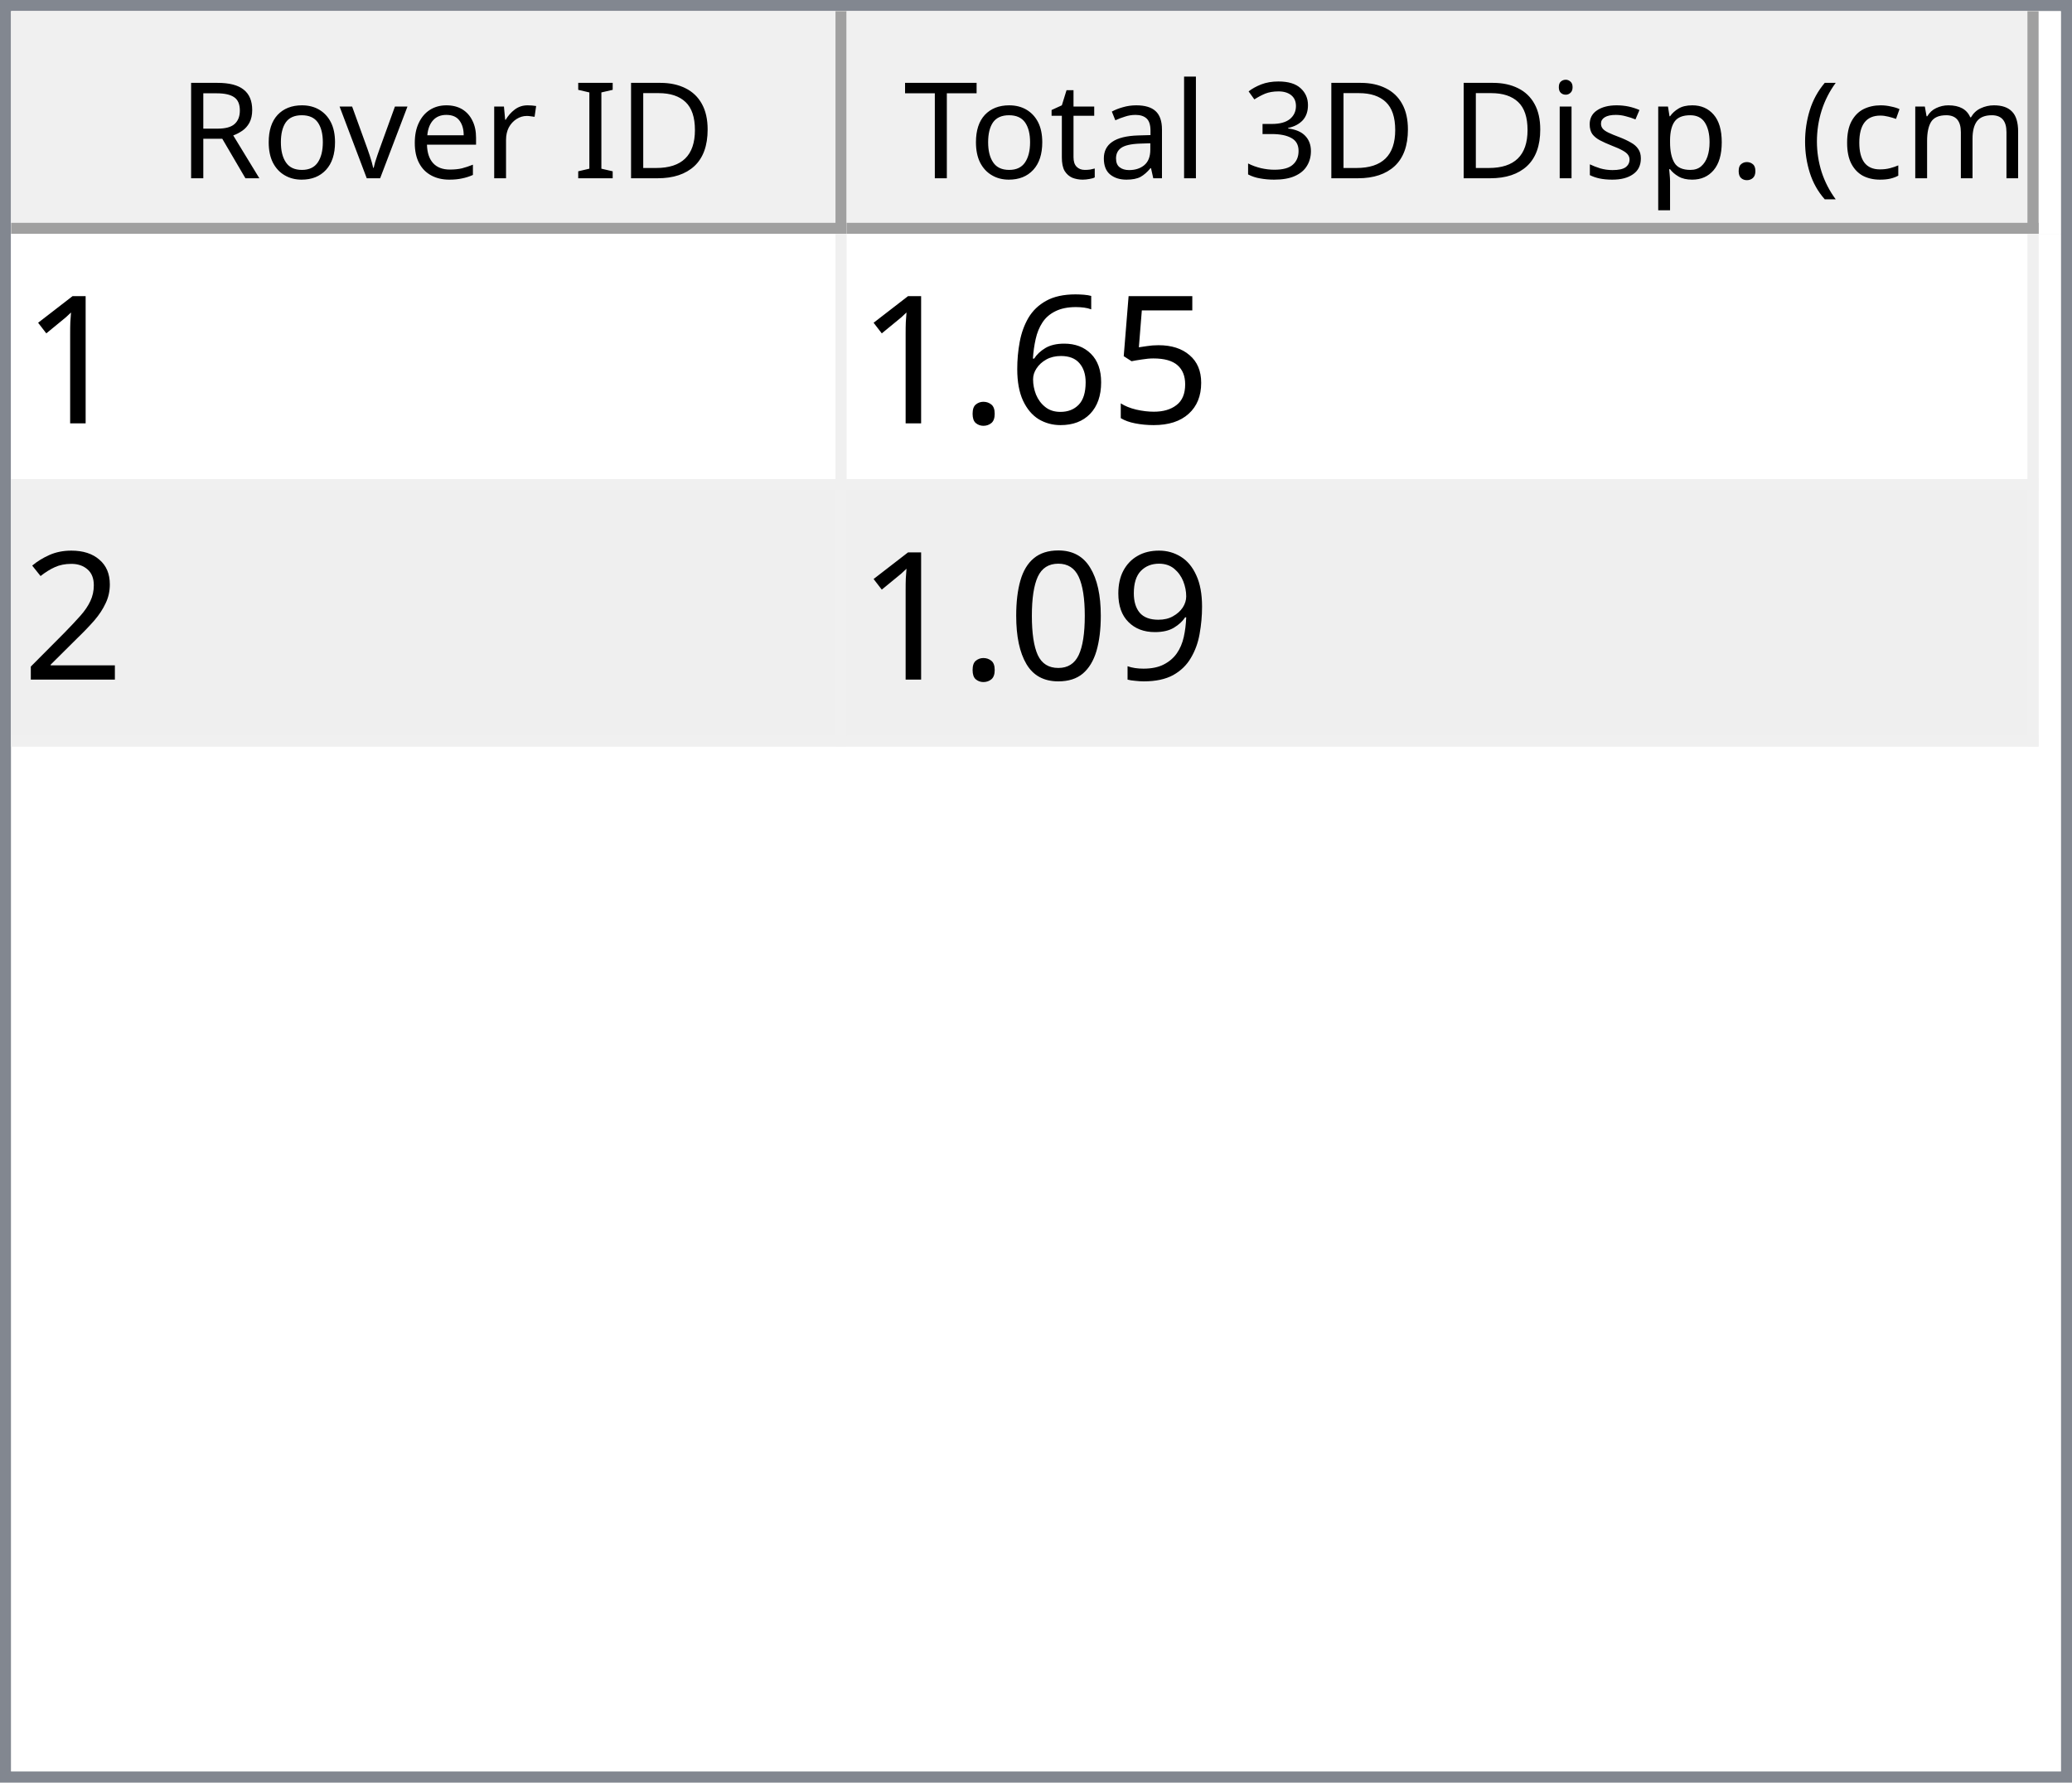
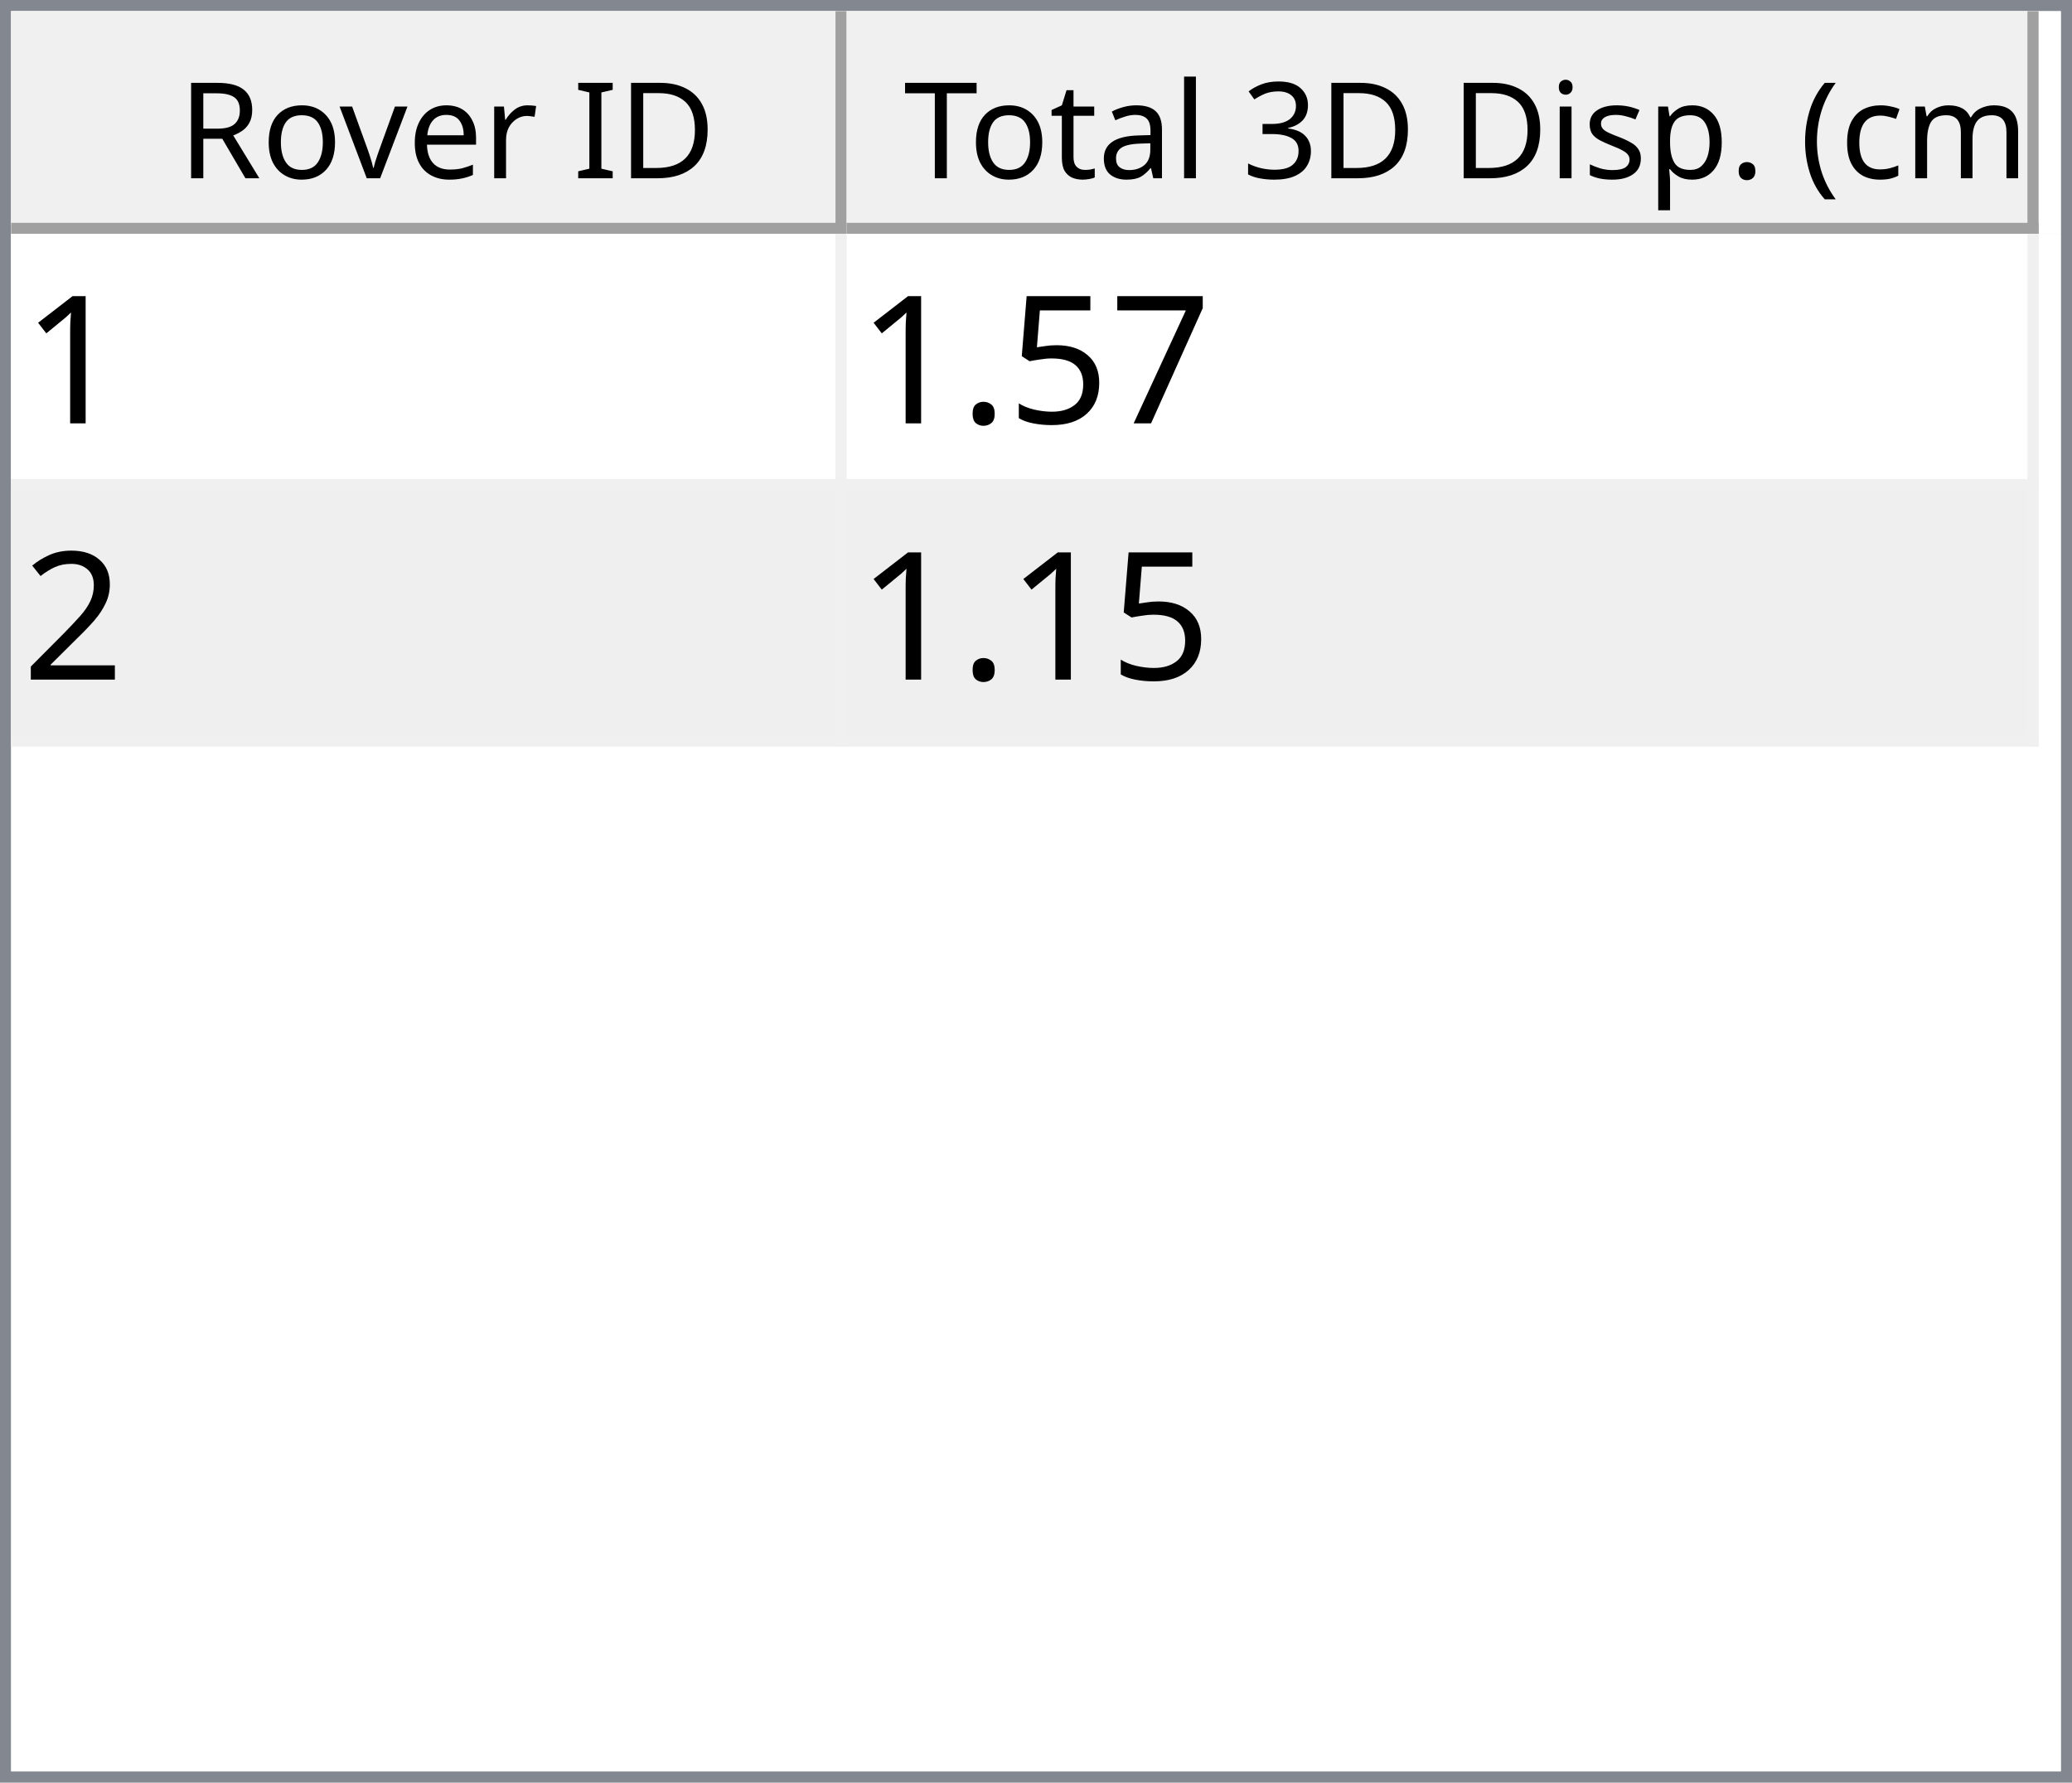
<svg xmlns="http://www.w3.org/2000/svg" style="fill-opacity:1; color-rendering:auto; color-interpolation:auto; text-rendering:auto; stroke:black; stroke-linecap:square; stroke-miterlimit:10; shape-rendering:auto; stroke-opacity:1; fill:black; stroke-dasharray:none; font-weight:normal; stroke-width:1; font-family:'Dialog'; font-style:normal; stroke-linejoin:miter; font-size:12px; stroke-dashoffset:0; image-rendering:auto;" width="186" height="160">
  <defs id="genericDefs" />
  <g>
    <defs id="defs1">
      <clipPath clipPathUnits="userSpaceOnUse" id="clipPath1">
        <path d="M0 0 L186 0 L186 160 L0 160 L0 0 Z" />
      </clipPath>
      <clipPath clipPathUnits="userSpaceOnUse" id="clipPath2">
        <path d="M0 0 L0 160 L186 160 L186 0 Z" />
      </clipPath>
      <clipPath clipPathUnits="userSpaceOnUse" id="clipPath3">
        <path d="M0 0 L0 20 L184 20 L184 0 Z" />
      </clipPath>
      <clipPath clipPathUnits="userSpaceOnUse" id="clipPath4">
        <path d="M0 0 L0 20 L75 20 L75 0 Z" />
      </clipPath>
      <clipPath clipPathUnits="userSpaceOnUse" id="clipPath5">
        <path d="M1 1 L1 19 L74 19 L74 1 Z" />
      </clipPath>
      <clipPath clipPathUnits="userSpaceOnUse" id="clipPath6">
        <path d="M0 0 L0 18 L73 18 L73 0 Z" />
      </clipPath>
      <clipPath clipPathUnits="userSpaceOnUse" id="clipPath7">
        <path d="M-0.5 -0.5 L-0.5 19.5 L74.5 19.5 L74.5 -0.5 Z" />
      </clipPath>
      <clipPath clipPathUnits="userSpaceOnUse" id="clipPath8">
        <path d="M0 0 L0 20 L107 20 L107 0 Z" />
      </clipPath>
      <clipPath clipPathUnits="userSpaceOnUse" id="clipPath9">
        <path d="M1 1 L1 19 L106 19 L106 1 Z" />
      </clipPath>
      <clipPath clipPathUnits="userSpaceOnUse" id="clipPath10">
        <path d="M0 0 L0 18 L105 18 L105 0 Z" />
      </clipPath>
      <clipPath clipPathUnits="userSpaceOnUse" id="clipPath11">
        <path d="M-0.5 -0.5 L-0.5 19.5 L106.5 19.5 L106.5 -0.5 Z" />
      </clipPath>
      <clipPath clipPathUnits="userSpaceOnUse" id="clipPath12">
        <path d="M0 0 L0 138 L184 138 L184 0 Z" />
      </clipPath>
      <clipPath clipPathUnits="userSpaceOnUse" id="clipPath13">
        <path d="M0 0 L0 46 L182 46 L182 0 Z" />
      </clipPath>
      <clipPath clipPathUnits="userSpaceOnUse" id="clipPath14">
        <path d="M-0.5 -0.5 L-0.5 45.5 L181.5 45.5 L181.5 -0.5 Z" />
      </clipPath>
      <clipPath clipPathUnits="userSpaceOnUse" id="clipPath15">
        <path d="M0 0 L0 22 L74 22 L74 0 Z" />
      </clipPath>
      <clipPath clipPathUnits="userSpaceOnUse" id="clipPath16">
        <path d="M0 0 L0 22 L106 22 L106 0 Z" />
      </clipPath>
      <font horiz-adv-x="64.551" id="font1">
        <font-face ascent="107.91" descent="25.098" units-per-em="100" style="font-style:normal; font-family:Segoe UI; font-weight:normal;" />
        <missing-glyph horiz-adv-x="64.551" d="M8.109 0 L8.109 68.266 L56.453 68.266 L56.453 0 L8.109 0 ZM15.328 7.234 L49.219 7.234 L49.219 61.031 L15.328 61.031 L15.328 7.234 Z" />
        <glyph unicode="D" horiz-adv-x="70.117" d="M9.188 0 L9.188 70.016 L28.516 70.016 Q65.531 70.016 65.531 35.891 Q65.531 19.672 55.25 9.836 Q44.969 0 27.734 0 L9.188 0 ZM17.391 62.594 L17.391 7.422 L27.828 7.422 Q41.609 7.422 49.273 14.797 Q56.938 22.172 56.938 35.688 Q56.938 62.594 28.328 62.594 L17.391 62.594 Z" />
        <glyph unicode="I" horiz-adv-x="26.611" d="M17.391 0 L9.188 0 L9.188 70.016 L17.391 70.016 L17.391 0 Z" />
        <glyph unicode=" " horiz-adv-x="27.393" d="" />
        <glyph unicode="r" horiz-adv-x="34.766" d="M34.188 41.891 Q32.078 43.5 28.125 43.5 Q23 43.5 19.555 38.672 Q16.109 33.844 16.109 25.484 L16.109 0 L8.109 0 L8.109 50 L16.109 50 L16.109 39.703 L16.312 39.703 Q18.016 44.969 21.531 47.922 Q25.047 50.875 29.391 50.875 Q32.516 50.875 34.188 50.203 L34.188 41.891 Z" />
        <glyph unicode="e" horiz-adv-x="52.295" d="M48.297 23 L12.984 23 Q13.188 14.656 17.484 10.109 Q21.781 5.562 29.297 5.562 Q37.75 5.562 44.828 11.141 L44.828 3.609 Q38.234 -1.172 27.391 -1.172 Q16.797 -1.172 10.742 5.641 Q4.688 12.453 4.688 24.812 Q4.688 36.469 11.305 43.82 Q17.922 51.172 27.734 51.172 Q37.547 51.172 42.922 44.828 Q48.297 38.484 48.297 27.203 L48.297 23 ZM40.094 29.781 Q40.047 36.719 36.75 40.578 Q33.453 44.438 27.594 44.438 Q21.922 44.438 17.969 40.383 Q14.016 36.328 13.094 29.781 L40.094 29.781 Z" />
        <glyph unicode="v" horiz-adv-x="47.9" d="M47.406 50 L27.484 0 L19.625 0 L0.688 50 L9.469 50 L22.172 13.672 Q23.578 9.672 23.922 6.688 L24.125 6.688 Q24.609 10.453 25.688 13.484 L38.969 50 L47.406 50 Z" />
        <glyph unicode="o" horiz-adv-x="58.594" d="M29 -1.172 Q17.922 -1.172 11.305 5.836 Q4.688 12.844 4.688 24.422 Q4.688 37.016 11.57 44.094 Q18.453 51.172 30.172 51.172 Q41.359 51.172 47.633 44.289 Q53.906 37.406 53.906 25.203 Q53.906 13.234 47.141 6.031 Q40.375 -1.172 29 -1.172 ZM29.594 44.438 Q21.875 44.438 17.383 39.188 Q12.891 33.938 12.891 24.703 Q12.891 15.828 17.43 10.695 Q21.969 5.562 29.594 5.562 Q37.359 5.562 41.531 10.594 Q45.703 15.625 45.703 24.906 Q45.703 34.281 41.531 39.359 Q37.359 44.438 29.594 44.438 Z" />
        <glyph unicode="R" horiz-adv-x="59.814" d="M59.375 0 L49.609 0 L37.891 19.625 Q36.281 22.359 34.766 24.289 Q33.25 26.219 31.664 27.438 Q30.078 28.656 28.25 29.219 Q26.422 29.781 24.125 29.781 L17.391 29.781 L17.391 0 L9.188 0 L9.188 70.016 L30.078 70.016 Q34.672 70.016 38.555 68.867 Q42.438 67.719 45.289 65.375 Q48.141 63.031 49.758 59.547 Q51.375 56.062 51.375 51.375 Q51.375 47.703 50.273 44.656 Q49.172 41.609 47.148 39.211 Q45.125 36.812 42.266 35.133 Q39.406 33.453 35.844 32.516 L35.844 32.328 Q37.594 31.547 38.891 30.547 Q40.188 29.547 41.359 28.18 Q42.531 26.812 43.68 25.078 Q44.828 23.344 46.234 21.047 L59.375 0 ZM17.391 62.594 L17.391 37.203 L28.516 37.203 Q31.594 37.203 34.203 38.133 Q36.812 39.062 38.719 40.797 Q40.625 42.531 41.703 45.047 Q42.781 47.562 42.781 50.688 Q42.781 56.297 39.141 59.445 Q35.5 62.594 28.609 62.594 L17.391 62.594 Z" />
        <glyph unicode=")" horiz-adv-x="30.176" d="M8.297 -15.922 L1.172 -15.922 Q16.406 2.344 16.406 26.812 Q16.406 51.469 1.078 70.016 L8.297 70.016 Q23.531 52.156 23.531 26.703 Q23.531 1.375 8.297 -15.922 Z" />
        <glyph unicode="m" horiz-adv-x="86.133" d="M79.109 0 L71.094 0 L71.094 28.719 Q71.094 37.016 68.531 40.727 Q65.969 44.438 59.906 44.438 Q54.781 44.438 51.195 39.75 Q47.609 35.062 47.609 28.516 L47.609 0 L39.594 0 L39.594 29.688 Q39.594 44.438 28.219 44.438 Q22.953 44.438 19.531 40.016 Q16.109 35.594 16.109 28.516 L16.109 0 L8.109 0 L8.109 50 L16.109 50 L16.109 42.094 L16.312 42.094 Q21.625 51.172 31.844 51.172 Q36.969 51.172 40.773 48.312 Q44.578 45.453 46 40.828 Q51.562 51.172 62.594 51.172 Q79.109 51.172 79.109 30.812 L79.109 0 Z" />
        <glyph unicode="c" horiz-adv-x="46.191" d="M42.188 2.297 Q36.422 -1.172 28.516 -1.172 Q17.828 -1.172 11.258 5.789 Q4.688 12.75 4.688 23.828 Q4.688 36.188 11.766 43.68 Q18.844 51.172 30.672 51.172 Q37.25 51.172 42.281 48.734 L42.281 40.531 Q36.719 44.438 30.375 44.438 Q22.703 44.438 17.797 38.945 Q12.891 33.453 12.891 24.516 Q12.891 15.719 17.508 10.641 Q22.125 5.562 29.891 5.562 Q36.422 5.562 42.188 9.906 L42.188 2.297 Z" />
        <glyph unicode="(" horiz-adv-x="30.176" d="M29.109 -15.922 L21.969 -15.922 Q6.844 1.375 6.844 26.703 Q6.844 52.156 21.969 70.016 L29.203 70.016 Q13.875 51.469 13.875 26.812 Q13.875 2.344 29.109 -15.922 Z" />
        <glyph unicode="." horiz-adv-x="21.68" d="M10.891 -1.078 Q8.641 -1.078 7.055 0.539 Q5.469 2.156 5.469 4.391 Q5.469 6.641 7.055 8.273 Q8.641 9.906 10.891 9.906 Q13.188 9.906 14.797 8.273 Q16.406 6.641 16.406 4.391 Q16.406 2.156 14.797 0.539 Q13.188 -1.078 10.891 -1.078 Z" />
        <glyph unicode="p" horiz-adv-x="58.789" d="M16.312 7.234 L16.109 7.234 L16.109 -23 L8.109 -23 L8.109 50 L16.109 50 L16.109 41.219 L16.312 41.219 Q22.219 51.172 33.594 51.172 Q43.266 51.172 48.688 44.461 Q54.109 37.75 54.109 26.469 Q54.109 13.922 48 6.375 Q41.891 -1.172 31.297 -1.172 Q21.578 -1.172 16.312 7.234 ZM16.109 27.391 L16.109 20.406 Q16.109 14.203 20.141 9.883 Q24.172 5.562 30.375 5.562 Q37.641 5.562 41.773 11.133 Q45.906 16.703 45.906 26.609 Q45.906 34.969 42.047 39.703 Q38.188 44.438 31.594 44.438 Q24.609 44.438 20.359 39.578 Q16.109 34.719 16.109 27.391 Z" />
        <glyph unicode="s" horiz-adv-x="42.432" d="M5.078 1.812 L5.078 10.406 Q11.625 5.562 19.484 5.562 Q30.031 5.562 30.031 12.594 Q30.031 14.594 29.125 15.992 Q28.219 17.391 26.68 18.461 Q25.141 19.531 23.07 20.383 Q21 21.234 18.609 22.172 Q15.281 23.484 12.766 24.828 Q10.25 26.172 8.57 27.859 Q6.891 29.547 6.031 31.695 Q5.172 33.844 5.172 36.719 Q5.172 40.234 6.789 42.945 Q8.406 45.656 11.086 47.484 Q13.766 49.312 17.211 50.242 Q20.656 51.172 24.312 51.172 Q30.812 51.172 35.938 48.922 L35.938 40.828 Q30.422 44.438 23.25 44.438 Q21 44.438 19.195 43.922 Q17.391 43.406 16.094 42.477 Q14.797 41.547 14.086 40.258 Q13.375 38.969 13.375 37.406 Q13.375 35.453 14.086 34.133 Q14.797 32.812 16.164 31.789 Q17.531 30.766 19.484 29.938 Q21.438 29.109 23.922 28.125 Q27.25 26.859 29.883 25.516 Q32.516 24.172 34.375 22.484 Q36.234 20.797 37.234 18.602 Q38.234 16.406 38.234 13.375 Q38.234 9.672 36.602 6.938 Q34.969 4.203 32.234 2.398 Q29.5 0.594 25.93 -0.289 Q22.359 -1.172 18.453 -1.172 Q10.75 -1.172 5.078 1.812 Z" />
        <glyph unicode="i" horiz-adv-x="24.219" d="M12.203 62.703 Q10.062 62.703 8.547 64.164 Q7.031 65.625 7.031 67.875 Q7.031 70.125 8.547 71.609 Q10.062 73.094 12.203 73.094 Q14.406 73.094 15.945 71.609 Q17.484 70.125 17.484 67.875 Q17.484 65.719 15.945 64.211 Q14.406 62.703 12.203 62.703 ZM16.109 0 L8.109 0 L8.109 50 L16.109 50 L16.109 0 Z" />
        <glyph unicode="3" horiz-adv-x="53.906" d="M46.531 19.828 Q46.531 15.094 44.75 11.211 Q42.969 7.328 39.719 4.57 Q36.469 1.812 31.93 0.297 Q27.391 -1.219 21.922 -1.219 Q11.922 -1.219 6 2.594 L6 11.188 Q13.094 5.609 22.219 5.609 Q25.875 5.609 28.828 6.539 Q31.781 7.469 33.906 9.227 Q36.031 10.984 37.18 13.477 Q38.328 15.969 38.328 19.094 Q38.328 32.812 18.797 32.812 L12.984 32.812 L12.984 39.594 L18.5 39.594 Q35.797 39.594 35.797 52.484 Q35.797 64.406 22.609 64.406 Q15.188 64.406 8.688 59.422 L8.688 67.188 Q15.375 71.188 24.609 71.188 Q29 71.188 32.57 69.969 Q36.141 68.75 38.68 66.555 Q41.219 64.359 42.609 61.281 Q44 58.203 44 54.5 Q44 40.672 30.031 36.719 L30.031 36.531 Q33.594 36.141 36.625 34.797 Q39.656 33.453 41.852 31.305 Q44.047 29.156 45.289 26.25 Q46.531 23.344 46.531 19.828 Z" />
        <glyph unicode="l" horiz-adv-x="24.219" d="M16.109 0 L8.109 0 L8.109 74.031 L16.109 74.031 L16.109 0 Z" />
        <glyph unicode="a" horiz-adv-x="50.879" d="M43.891 0 L35.891 0 L35.891 7.812 L35.688 7.812 Q30.469 -1.172 20.312 -1.172 Q12.844 -1.172 8.617 2.781 Q4.391 6.734 4.391 13.281 Q4.391 27.297 20.906 29.594 L35.891 31.688 Q35.891 44.438 25.594 44.438 Q16.547 44.438 9.281 38.281 L9.281 46.484 Q16.656 51.172 26.266 51.172 Q43.891 51.172 43.891 32.516 L43.891 0 ZM35.891 25.297 L23.828 23.641 Q18.266 22.859 15.43 20.875 Q12.594 18.891 12.594 13.875 Q12.594 10.203 15.211 7.883 Q17.828 5.562 22.172 5.562 Q28.125 5.562 32.008 9.742 Q35.891 13.922 35.891 20.312 L35.891 25.297 Z" />
        <glyph unicode="t" horiz-adv-x="33.887" d="M31.297 0.484 Q28.469 -1.078 23.828 -1.078 Q10.688 -1.078 10.688 13.578 L10.688 43.172 L2.094 43.172 L2.094 50 L10.688 50 L10.688 62.203 L18.703 64.797 L18.703 50 L31.297 50 L31.297 43.172 L18.703 43.172 L18.703 14.984 Q18.703 9.969 20.414 7.82 Q22.125 5.672 26.078 5.672 Q29.109 5.672 31.297 7.328 L31.297 0.484 Z" />
        <glyph unicode="T" horiz-adv-x="52.393" d="M50.594 62.594 L30.375 62.594 L30.375 0 L22.172 0 L22.172 62.594 L2 62.594 L2 70.016 L50.594 70.016 L50.594 62.594 Z" />
      </font>
      <font horiz-adv-x="75.0" id="font2">
        <font-face ascent="100.537" descent="21.973" units-per-em="100" style="font-style:normal; font-family:sans-serif; font-weight:normal;" />
        <missing-glyph horiz-adv-x="75.0" d="M12.5 0 L12.5 62.5 L62.5 62.5 L62.5 0 L12.5 0 ZM14.062 1.562 L60.938 1.562 L60.938 60.938 L14.062 60.938 L14.062 1.562 Z" />
        <glyph unicode="1" horiz-adv-x="55.615" d="M37.25 0 L28.469 0 L28.469 56 Q25.297 52.984 20.141 49.953 Q14.984 46.922 10.891 45.406 L10.891 53.906 Q18.266 57.375 23.781 62.305 Q29.297 67.234 31.594 71.875 L37.25 71.875 L37.25 0 Z" />
+         <glyph unicode="7" horiz-adv-x="55.615" d="M4.734 62.203 L4.734 70.656 L51.078 70.656 L51.078 63.812 Q44.234 56.547 37.523 44.484 Q30.812 32.422 27.156 19.672 Q24.516 10.688 23.781 0 L14.75 0 Q14.891 8.453 18.062 20.414 Q21.234 32.375 27.172 43.484 Q33.109 54.594 39.797 62.203 L4.734 62.203 Z" />
        <glyph unicode="5" horiz-adv-x="55.615" d="M4.156 18.75 L13.375 19.531 Q14.406 12.797 18.141 9.398 Q21.875 6 27.156 6 Q33.5 6 37.891 10.789 Q42.281 15.578 42.281 23.484 Q42.281 31 38.062 35.352 Q33.844 39.703 27 39.703 Q22.75 39.703 19.336 37.773 Q15.922 35.844 13.969 32.766 L5.719 33.844 L12.641 70.609 L48.25 70.609 L48.25 62.203 L19.672 62.203 L15.828 42.969 Q22.266 47.469 29.344 47.469 Q38.719 47.469 45.164 40.969 Q51.609 34.469 51.609 24.266 Q51.609 14.547 45.953 7.469 Q39.062 -1.219 27.156 -1.219 Q17.391 -1.219 11.211 4.25 Q5.031 9.719 4.156 18.75 Z" />
-         <glyph unicode="6" horiz-adv-x="55.615" d="M49.75 54.047 L41.016 53.375 Q39.844 58.547 37.703 60.891 Q34.125 64.656 28.906 64.656 Q24.703 64.656 21.531 62.312 Q17.391 59.281 14.992 53.469 Q12.594 47.656 12.5 36.922 Q15.672 41.75 20.266 44.094 Q24.859 46.438 29.891 46.438 Q38.672 46.438 44.852 39.969 Q51.031 33.5 51.031 23.25 Q51.031 16.5 48.125 10.719 Q45.219 4.938 40.141 1.859 Q35.062 -1.219 28.609 -1.219 Q17.625 -1.219 10.695 6.859 Q3.766 14.938 3.766 33.5 Q3.766 54.25 11.422 63.672 Q18.109 71.875 29.438 71.875 Q37.891 71.875 43.289 67.141 Q48.688 62.406 49.75 54.047 ZM13.875 23.188 Q13.875 18.656 15.797 14.508 Q17.719 10.359 21.188 8.18 Q24.656 6 28.469 6 Q34.031 6 38.039 10.492 Q42.047 14.984 42.047 22.703 Q42.047 30.125 38.086 34.398 Q34.125 38.672 28.125 38.672 Q22.172 38.672 18.023 34.398 Q13.875 30.125 13.875 23.188 Z" />
        <glyph unicode="." horiz-adv-x="27.783" d="M9.078 0 L9.078 10.016 L19.094 10.016 L19.094 0 L9.078 0 Z" />
        <glyph unicode="2" horiz-adv-x="55.615" d="M50.344 8.453 L50.344 0 L3.031 0 Q2.938 3.172 4.047 6.109 Q5.859 10.938 9.836 15.625 Q13.812 20.312 21.344 26.469 Q33.016 36.031 37.117 41.625 Q41.219 47.219 41.219 52.203 Q41.219 57.422 37.477 61.008 Q33.734 64.594 27.734 64.594 Q21.391 64.594 17.578 60.789 Q13.766 56.984 13.719 50.25 L4.688 51.172 Q5.609 61.281 11.664 66.578 Q17.719 71.875 27.938 71.875 Q38.234 71.875 44.242 66.164 Q50.25 60.453 50.25 52 Q50.25 47.703 48.492 43.555 Q46.734 39.406 42.656 34.812 Q38.578 30.219 29.109 22.219 Q21.188 15.578 18.945 13.211 Q16.703 10.844 15.234 8.453 L50.344 8.453 Z" />
-         <glyph unicode="9" horiz-adv-x="55.615" d="M5.469 16.547 L13.922 17.328 Q14.984 11.375 18.016 8.688 Q21.047 6 25.781 6 Q29.828 6 32.883 7.859 Q35.938 9.719 37.891 12.82 Q39.844 15.922 41.164 21.195 Q42.484 26.469 42.484 31.938 Q42.484 32.516 42.438 33.688 Q39.797 29.5 35.234 26.883 Q30.672 24.266 25.344 24.266 Q16.453 24.266 10.305 30.711 Q4.156 37.156 4.156 47.703 Q4.156 58.594 10.578 65.234 Q17 71.875 26.656 71.875 Q33.641 71.875 39.43 68.117 Q45.219 64.359 48.219 57.398 Q51.219 50.438 51.219 37.25 Q51.219 23.531 48.242 15.406 Q45.266 7.281 39.383 3.031 Q33.5 -1.219 25.594 -1.219 Q17.188 -1.219 11.867 3.445 Q6.547 8.109 5.469 16.547 ZM41.453 48.141 Q41.453 55.719 37.43 60.156 Q33.406 64.594 27.734 64.594 Q21.875 64.594 17.531 59.812 Q13.188 55.031 13.188 47.406 Q13.188 40.578 17.312 36.305 Q21.438 32.031 27.484 32.031 Q33.594 32.031 37.523 36.305 Q41.453 40.578 41.453 48.141 Z" />
-         <glyph unicode="0" horiz-adv-x="55.615" d="M4.156 35.297 Q4.156 48 6.766 55.742 Q9.375 63.484 14.523 67.68 Q19.672 71.875 27.484 71.875 Q33.25 71.875 37.594 69.555 Q41.938 67.234 44.773 62.867 Q47.609 58.5 49.219 52.227 Q50.828 45.953 50.828 35.297 Q50.828 22.703 48.242 14.969 Q45.656 7.234 40.508 3.008 Q35.359 -1.219 27.484 -1.219 Q17.141 -1.219 11.234 6.203 Q4.156 15.141 4.156 35.297 ZM13.188 35.297 Q13.188 17.672 17.312 11.836 Q21.438 6 27.484 6 Q33.547 6 37.672 11.859 Q41.797 17.719 41.797 35.297 Q41.797 52.984 37.672 58.789 Q33.547 64.594 27.391 64.594 Q21.344 64.594 17.719 59.469 Q13.188 52.938 13.188 35.297 Z" />
      </font>
    </defs>
    <g style="fill:white; stroke:white;">
      <rect x="0" y="0" width="186" style="clip-path:url(#clipPath1); stroke:none;" height="160" />
    </g>
    <g style="fill:white; text-rendering:optimizeSpeed; color-rendering:optimizeSpeed; image-rendering:optimizeSpeed; shape-rendering:crispEdges; stroke:white; color-interpolation:sRGB;">
      <rect x="0" width="186" height="160" y="0" style="stroke:none;" />
      <path style="stroke:none;" d="M0 160 L186 160 L186 0 L0 0 Z" />
    </g>
    <g style="fill:rgb(240,240,240); font-family:'Segoe UI'; stroke:rgb(240,240,240);">
      <rect x="0" y="0" width="186" style="clip-path:url(#clipPath2); stroke:none;" height="160" />
    </g>
    <g style="fill:rgb(130,135,144); font-family:'Segoe UI'; stroke:rgb(130,135,144);">
      <path d="M0 0 L186 0 L186 160 L0 160 L0 0 ZM1 1 L185 1 L185 159 L1 159 L1 1 Z" style="fill-rule:evenodd; clip-path:url(#clipPath2); stroke:none;" />
    </g>
    <g style="fill:white; font-family:'Segoe UI'; stroke:white;" transform="translate(1,1)">
      <rect x="0" y="0" width="184" style="clip-path:url(#clipPath3); stroke:none;" height="20" />
    </g>
    <g style="fill:rgb(240,240,240); font-family:'Segoe UI'; stroke:rgb(240,240,240);" transform="translate(1,1)">
      <rect x="0" y="0" width="75" style="clip-path:url(#clipPath4); stroke:none;" height="20" />
    </g>
    <g style="font-family:'Segoe UI';" transform="translate(2,2)">
      <text x="14" xml:space="preserve" y="14" style="clip-path:url(#clipPath6); stroke:none;">Rover ID</text>
    </g>
    <g style="fill:rgb(160,160,160); font-family:'Segoe UI'; stroke:rgb(160,160,160); stroke-linejoin:bevel;" transform="translate(1.5,1.5)">
      <line x1="74" x2="74" y1="0" style="fill:none; clip-path:url(#clipPath7);" y2="19" />
    </g>
    <g style="fill:rgb(160,160,160); font-family:'Segoe UI'; stroke:rgb(160,160,160); stroke-linejoin:bevel;" transform="matrix(1,0,0,1,1,1) translate(0.5,0.5)">
      <line x1="0" x2="74" y1="19" style="fill:none; clip-path:url(#clipPath7);" y2="19" />
    </g>
    <g style="fill:rgb(240,240,240); font-family:'Segoe UI'; stroke:rgb(240,240,240);" transform="translate(76,1)">
      <rect x="0" y="0" width="107" style="clip-path:url(#clipPath8); stroke:none;" height="20" />
    </g>
    <g style="font-family:'Segoe UI';" transform="translate(77,2)">
      <text x="1" xml:space="preserve" y="14" style="clip-path:url(#clipPath10); stroke:none;"> Total 3D Disp. (cm)</text>
    </g>
    <g style="fill:rgb(160,160,160); font-family:'Segoe UI'; stroke:rgb(160,160,160); stroke-linejoin:bevel;" transform="translate(76.5,1.5)">
      <line x1="106" x2="106" y1="0" style="fill:none; clip-path:url(#clipPath11);" y2="19" />
    </g>
    <g style="fill:rgb(160,160,160); font-family:'Segoe UI'; stroke:rgb(160,160,160); stroke-linejoin:bevel;" transform="matrix(1,0,0,1,76,1) translate(0.5,0.5)">
      <line x1="0" x2="106" y1="19" style="fill:none; clip-path:url(#clipPath11);" y2="19" />
    </g>
    <g style="fill:white; font-family:'Segoe UI'; stroke:white;" transform="translate(1,21)">
      <rect x="0" y="0" width="184" style="clip-path:url(#clipPath12); stroke:none;" height="138" />
    </g>
    <g style="fill:rgb(240,240,240); font-size:16px; font-family:sans-serif; stroke:rgb(240,240,240);" transform="translate(1,21)">
      <rect x="0" y="0" width="182" style="clip-path:url(#clipPath13); stroke:none;" height="46" />
      <line transform="translate(0.5,0.5)" x1="0" x2="181" y1="22" style="clip-path:url(#clipPath14); fill:none; stroke-linejoin:bevel;" y2="22" />
    </g>
    <g transform="matrix(1,0,0,1,1,21) translate(0.5,0.5)" style="fill:rgb(240,240,240); font-size:16px; font-family:sans-serif; stroke:rgb(240,240,240); stroke-linejoin:bevel;">
      <line x1="0" x2="181" y1="45" style="fill:none; clip-path:url(#clipPath14);" y2="45" />
    </g>
    <g transform="matrix(1,0,0,1,1,21) translate(0.5,0.5)" style="fill:rgb(240,240,240); font-size:16px; font-family:sans-serif; stroke:rgb(240,240,240); stroke-linejoin:bevel;">
      <line x1="74" x2="74" y1="0" style="fill:none; clip-path:url(#clipPath14);" y2="45" />
    </g>
    <g transform="matrix(1,0,0,1,1,21) translate(0.5,0.5)" style="fill:rgb(240,240,240); font-size:16px; font-family:sans-serif; stroke:rgb(240,240,240); stroke-linejoin:bevel;">
      <line x1="181" x2="181" y1="0" style="fill:none; clip-path:url(#clipPath14);" y2="45" />
    </g>
    <g style="fill:white; font-size:16px; font-family:sans-serif; stroke:white;" transform="matrix(1,0,0,1,1,21)">
      <rect x="0" y="0" width="74" style="clip-path:url(#clipPath15); stroke:none;" height="22" />
      <text x="1" y="17" style="fill:black; clip-path:url(#clipPath15); stroke:none;" xml:space="preserve">1</text>
    </g>
    <g style="fill:white; font-size:16px; font-family:sans-serif; stroke:white;" transform="matrix(1,0,0,1,1,21) translate(75,0)">
      <rect x="0" y="0" width="106" style="clip-path:url(#clipPath16); stroke:none;" height="22" />
-       <text x="1" y="17" style="fill:black; clip-path:url(#clipPath16); stroke:none;" xml:space="preserve">1.65</text>
+       <text x="1" y="17" style="fill:black; clip-path:url(#clipPath16); stroke:none;" xml:space="preserve">1.57</text>
    </g>
    <g style="fill:rgb(239,239,239); font-size:16px; font-family:sans-serif; stroke:rgb(239,239,239);" transform="matrix(1,0,0,1,1,21) translate(0,23)">
      <rect x="0" y="0" width="74" style="clip-path:url(#clipPath15); stroke:none;" height="22" />
      <text x="1" y="17" style="fill:black; clip-path:url(#clipPath15); stroke:none;" xml:space="preserve">2</text>
    </g>
    <g style="fill:rgb(239,239,239); font-size:16px; font-family:sans-serif; stroke:rgb(239,239,239);" transform="matrix(1,0,0,1,1,21) translate(75,23)">
      <rect x="0" y="0" width="106" style="clip-path:url(#clipPath16); stroke:none;" height="22" />
-       <text x="1" y="17" style="fill:black; clip-path:url(#clipPath16); stroke:none;" xml:space="preserve">1.09</text>
+       <text x="1" y="17" style="fill:black; clip-path:url(#clipPath16); stroke:none;" xml:space="preserve">1.15</text>
    </g>
  </g>
</svg>
